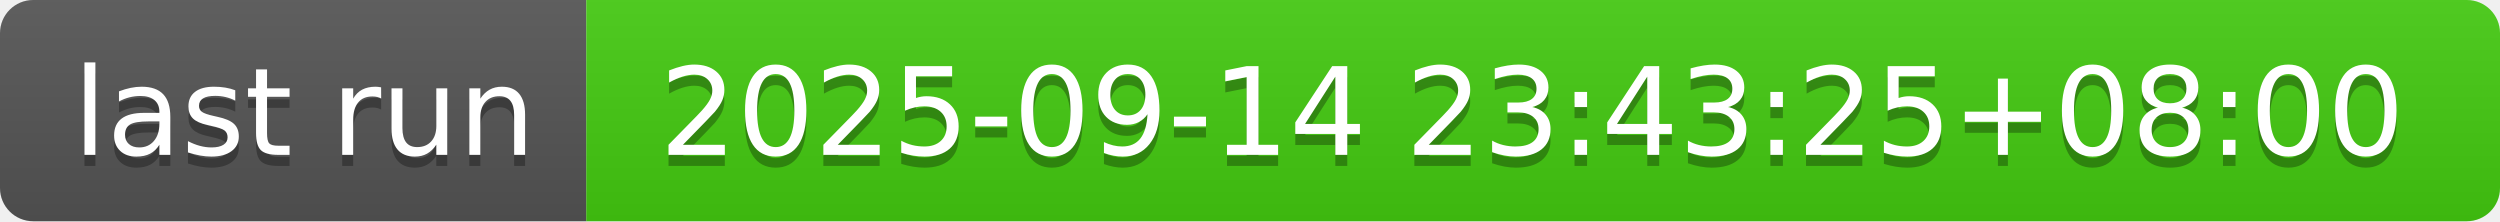
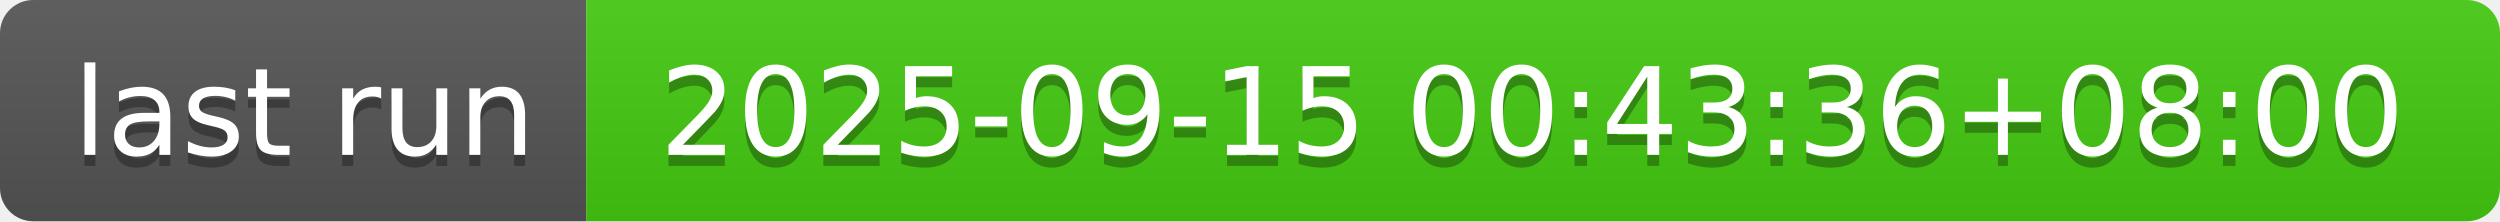
- <svg xmlns="http://www.w3.org/2000/svg" width="226" height="20" role="img" aria-label="last run: 2025-09-14 23:43:25+08:00">
+ <svg xmlns="http://www.w3.org/2000/svg" width="226" height="20" role="img" aria-label="last run: 2025-09-15 00:43:36+08:00">
  <linearGradient id="s" x2="0" y2="100%">
    <stop offset="0" stop-color="#bbb" stop-opacity=".1" />
    <stop offset="1" stop-opacity=".1" />
  </linearGradient>
  <clipPath id="r">
    <rect width="226" height="20" rx="3" fill="#fff" />
  </clipPath>
  <g clip-path="url(#r)">
    <rect width="53" height="20" fill="#555" />
    <rect x="53" width="173" height="20" fill="#4c1" />
    <rect width="226" height="20" fill="url(#s)" />
  </g>
  <g fill="#fff" text-anchor="middle" font-family="Verdana,Geneva,DejaVu Sans,sans-serif" text-rendering="geometricPrecision" font-size="110">
    <text aria-hidden="true" x="275" y="150" fill="#010101" fill-opacity=".3" transform="scale(.1)" textLength="430">last run</text>
    <text x="275" y="140" transform="scale(.1)" fill="#fff" textLength="430">last run</text>
-     <text aria-hidden="true" x="1385" y="150" fill="#010101" fill-opacity=".3" transform="scale(.1)" textLength="1630">2025-09-14 23:43:25+08:00</text>
-     <text x="1385" y="140" transform="scale(.1)" fill="#fff" textLength="1630">2025-09-14 23:43:25+08:00</text>
+     <text aria-hidden="true" x="1385" y="150" fill="#010101" fill-opacity=".3" transform="scale(.1)" textLength="1630">2025-09-15 00:43:36+08:00</text>
+     <text x="1385" y="140" transform="scale(.1)" fill="#fff" textLength="1630">2025-09-15 00:43:36+08:00</text>
  </g>
</svg>
